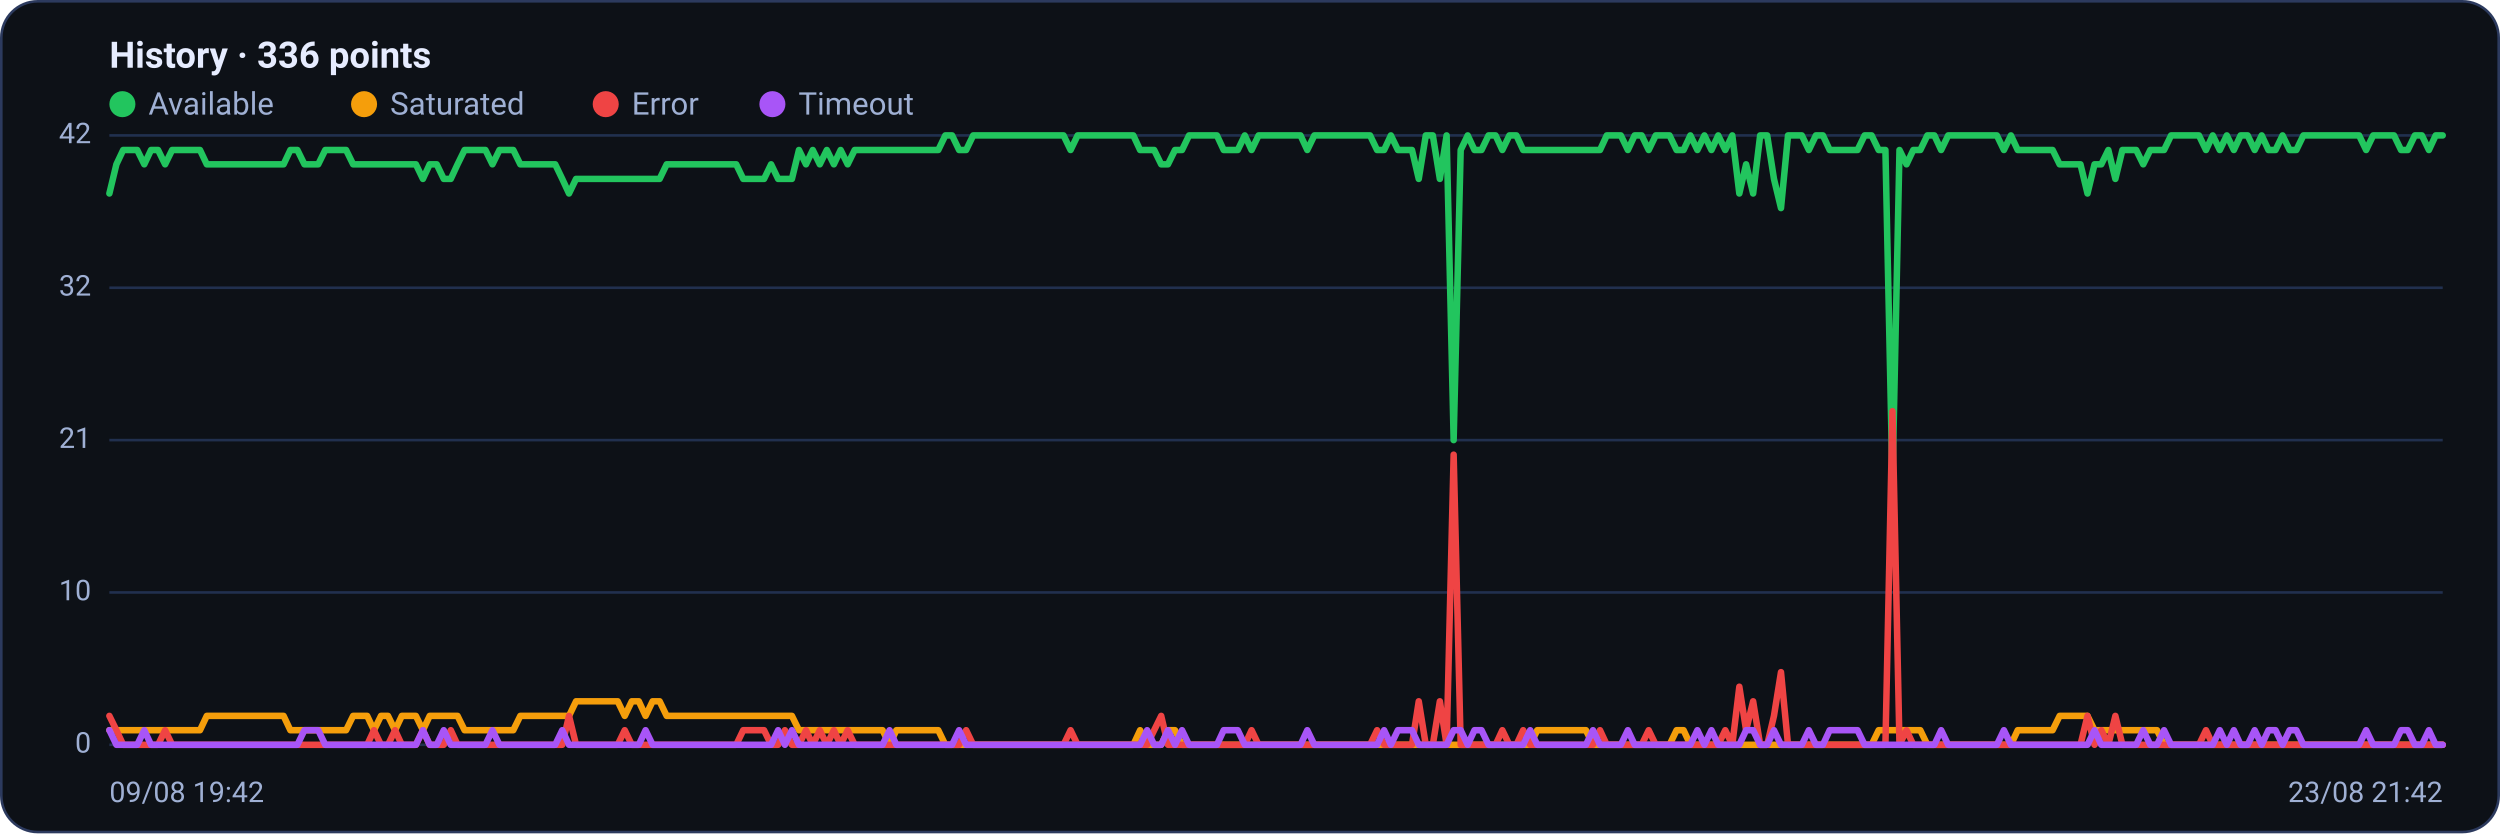
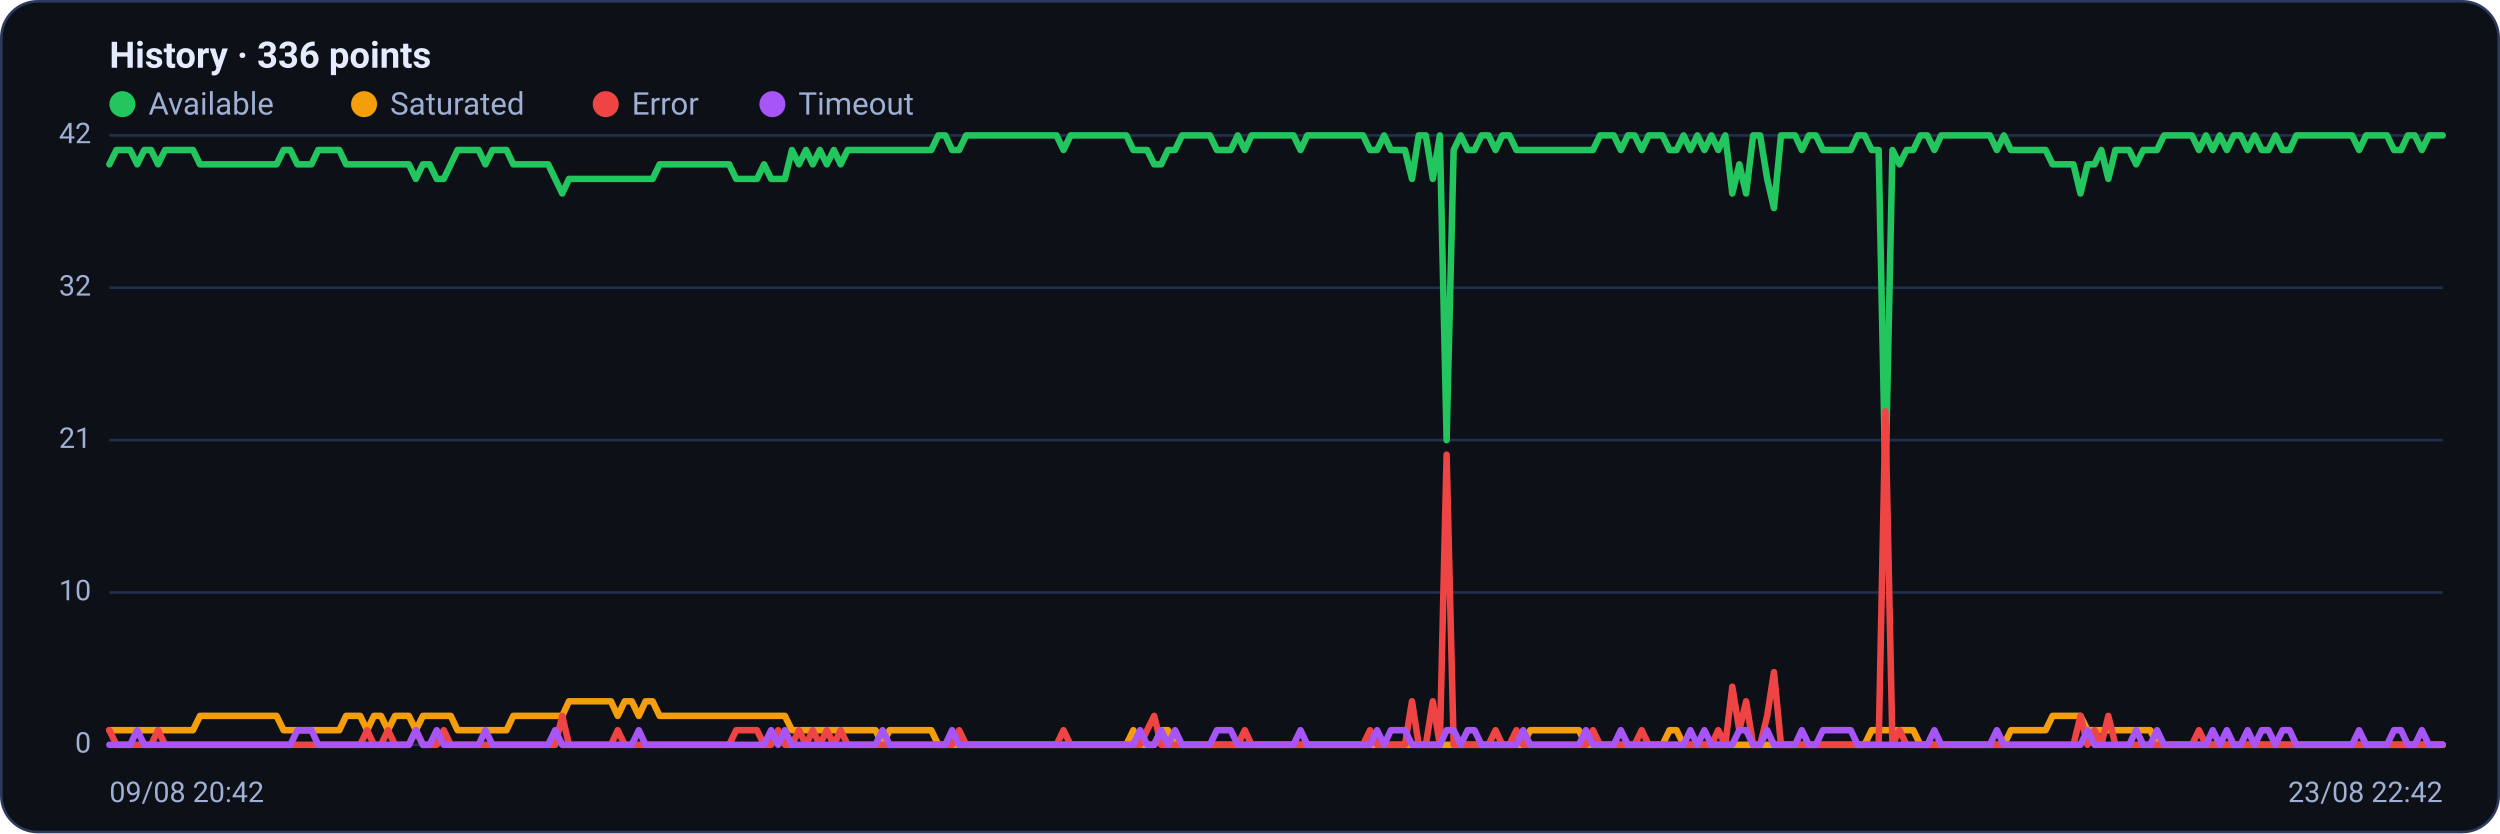
<svg xmlns="http://www.w3.org/2000/svg" viewBox="0 0 960 320" width="960" height="320" font-family="Segoe UI, system-ui, -apple-system, Roboto, Helvetica, Arial, sans-serif" role="img" aria-label="Availability history per region">
  <rect x="0.5" y="0.5" width="959" height="319" rx="14" fill="#0d1117" stroke="#2c3a5e" />
  <text x="42" y="26" font-size="14" font-weight="600" fill="#e6ecff">History · 336 points</text>
  <circle cx="47" cy="40" r="5" fill="#22c55e" />
  <text x="57" y="44" font-size="12" fill="#9fb0d4">Available</text>
  <circle cx="139.8" cy="40" r="5" fill="#f59e0b" />
  <text x="149.8" y="44" font-size="12" fill="#9fb0d4">Saturated</text>
  <circle cx="232.6" cy="40" r="5" fill="#ef4444" />
  <text x="242.6" y="44" font-size="12" fill="#9fb0d4">Error</text>
  <circle cx="296.6" cy="40" r="5" fill="#a855f7" />
  <text x="306.6" y="44" font-size="12" fill="#9fb0d4">Timeout</text>
  <line x1="42" y1="286.0" x2="938" y2="286.0" stroke="#21304f" stroke-width="1" />
  <text x="35" y="289.0" text-anchor="end" font-size="11" fill="#9fb0d4">0</text>
  <line x1="42" y1="227.5" x2="938" y2="227.5" stroke="#21304f" stroke-width="1" />
  <text x="35" y="230.5" text-anchor="end" font-size="11" fill="#9fb0d4">10</text>
  <line x1="42" y1="169.0" x2="938" y2="169.0" stroke="#21304f" stroke-width="1" />
  <text x="35" y="172.0" text-anchor="end" font-size="11" fill="#9fb0d4">21</text>
  <line x1="42" y1="110.5" x2="938" y2="110.5" stroke="#21304f" stroke-width="1" />
  <text x="35" y="113.5" text-anchor="end" font-size="11" fill="#9fb0d4">32</text>
  <line x1="42" y1="52.0" x2="938" y2="52.0" stroke="#21304f" stroke-width="1" />
  <text x="35" y="55.0" text-anchor="end" font-size="11" fill="#9fb0d4">42</text>
-   <polyline fill="none" stroke="#22c55e" stroke-width="2.5" stroke-linejoin="round" stroke-linecap="round" points="42.0,74.3 44.7,63.1 47.3,57.6 50.0,57.6 52.7,57.6 55.4,63.1 58.0,57.6 60.7,57.6 63.4,63.1 66.1,57.6 68.7,57.6 71.4,57.6 74.1,57.6 76.8,57.6 79.4,63.1 82.1,63.1 84.8,63.1 87.5,63.1 90.1,63.1 92.8,63.1 95.5,63.1 98.2,63.1 100.8,63.1 103.5,63.1 106.2,63.1 108.9,63.1 111.5,57.6 114.2,57.6 116.9,63.1 119.6,63.1 122.2,63.1 124.9,57.6 127.6,57.6 130.3,57.6 132.9,57.6 135.6,63.1 138.3,63.1 141.0,63.1 143.6,63.1 146.3,63.1 149.0,63.1 151.7,63.1 154.3,63.1 157.0,63.1 159.7,63.1 162.4,68.7 165.0,63.1 167.7,63.1 170.4,68.7 173.1,68.7 175.7,63.1 178.4,57.6 181.1,57.6 183.8,57.6 186.4,57.6 189.1,63.1 191.8,57.6 194.5,57.6 197.1,57.6 199.8,63.1 202.5,63.1 205.2,63.1 207.8,63.1 210.5,63.1 213.2,63.1 215.9,68.7 218.5,74.3 221.2,68.7 223.9,68.7 226.5,68.7 229.2,68.7 231.9,68.7 234.6,68.7 237.2,68.7 239.9,68.7 242.6,68.7 245.3,68.7 247.9,68.7 250.6,68.7 253.3,68.7 256.0,63.1 258.6,63.1 261.3,63.1 264.0,63.1 266.7,63.1 269.3,63.1 272.0,63.1 274.7,63.1 277.4,63.1 280.0,63.1 282.7,63.1 285.4,68.7 288.1,68.7 290.7,68.7 293.4,68.7 296.1,63.1 298.8,68.7 301.4,68.7 304.1,68.7 306.8,57.6 309.5,63.1 312.1,57.6 314.8,63.1 317.5,57.6 320.2,63.1 322.8,57.6 325.5,63.1 328.2,57.6 330.9,57.6 333.5,57.6 336.2,57.6 338.9,57.6 341.6,57.6 344.2,57.6 346.9,57.6 349.6,57.6 352.3,57.6 354.9,57.6 357.6,57.6 360.3,57.6 363.0,52.0 365.6,52.0 368.3,57.6 371.0,57.6 373.7,52.0 376.3,52.0 379.0,52.0 381.7,52.0 384.4,52.0 387.0,52.0 389.7,52.0 392.4,52.0 395.1,52.0 397.7,52.0 400.4,52.0 403.1,52.0 405.7,52.0 408.4,52.0 411.1,57.6 413.8,52.0 416.4,52.0 419.1,52.0 421.8,52.0 424.5,52.0 427.1,52.0 429.8,52.0 432.5,52.0 435.2,52.0 437.8,57.6 440.5,57.6 443.2,57.6 445.9,63.1 448.5,63.1 451.2,57.6 453.9,57.6 456.6,52.0 459.2,52.0 461.9,52.0 464.6,52.0 467.3,52.0 469.9,57.6 472.6,57.6 475.3,57.6 478.0,52.0 480.6,57.6 483.3,52.0 486.0,52.0 488.7,52.0 491.3,52.0 494.0,52.0 496.7,52.0 499.4,52.0 502.0,57.6 504.7,52.0 507.4,52.0 510.1,52.0 512.7,52.0 515.4,52.0 518.1,52.0 520.8,52.0 523.4,52.0 526.1,52.0 528.8,57.6 531.5,57.6 534.1,52.0 536.8,57.6 539.5,57.6 542.2,57.6 544.8,68.7 547.5,52.0 550.2,52.0 552.9,68.7 555.5,52.0 558.2,169.0 560.9,57.6 563.6,52.0 566.2,57.6 568.9,57.6 571.6,52.0 574.3,52.0 576.9,57.6 579.6,52.0 582.3,52.0 584.9,57.6 587.6,57.6 590.3,57.6 593.0,57.6 595.6,57.6 598.3,57.6 601.0,57.6 603.7,57.6 606.3,57.6 609.0,57.6 611.7,57.6 614.4,57.6 617.0,52.0 619.7,52.0 622.4,52.0 625.1,57.6 627.7,52.0 630.4,52.0 633.1,57.6 635.8,52.0 638.4,52.0 641.1,52.0 643.8,57.6 646.5,57.6 649.1,52.0 651.8,57.6 654.5,52.0 657.2,57.6 659.8,52.0 662.5,57.6 665.2,52.0 667.9,74.3 670.5,63.1 673.2,74.3 675.9,52.0 678.6,52.0 681.2,68.7 683.9,79.9 686.6,52.0 689.3,52.0 691.9,52.0 694.6,57.6 697.3,52.0 700.0,52.0 702.6,57.6 705.3,57.6 708.0,57.6 710.7,57.6 713.3,57.6 716.0,52.0 718.7,52.0 721.4,57.6 724.0,57.6 726.7,185.7 729.4,57.6 732.1,63.1 734.7,57.6 737.4,57.6 740.1,52.0 742.8,52.0 745.4,57.6 748.1,52.0 750.8,52.0 753.5,52.0 756.1,52.0 758.8,52.0 761.5,52.0 764.1,52.0 766.8,52.0 769.5,57.6 772.2,52.0 774.8,57.6 777.5,57.6 780.2,57.6 782.9,57.6 785.5,57.6 788.2,57.6 790.9,63.1 793.6,63.1 796.2,63.1 798.9,63.1 801.6,74.3 804.3,63.1 806.9,63.1 809.6,57.6 812.3,68.7 815.0,57.6 817.6,57.6 820.3,57.6 823.0,63.1 825.7,57.6 828.3,57.6 831.0,57.6 833.7,52.0 836.4,52.0 839.0,52.0 841.7,52.0 844.4,52.0 847.1,57.6 849.7,52.0 852.4,57.6 855.1,52.0 857.8,57.6 860.4,52.0 863.1,52.0 865.8,57.6 868.5,52.0 871.1,57.6 873.8,57.6 876.5,52.0 879.2,57.6 881.8,57.6 884.5,52.0 887.2,52.0 889.9,52.0 892.5,52.0 895.2,52.0 897.9,52.0 900.6,52.0 903.2,52.0 905.9,52.0 908.6,57.6 911.3,52.0 913.9,52.0 916.6,52.0 919.3,52.0 922.0,57.6 924.6,57.6 927.3,52.0 930.0,52.0 932.7,57.6 935.3,52.0 938.0,52.0" />
-   <polyline fill="none" stroke="#f59e0b" stroke-width="2.5" stroke-linejoin="round" stroke-linecap="round" points="42.0,280.4 44.7,280.4 47.3,280.4 50.0,280.4 52.7,280.4 55.4,280.4 58.0,280.4 60.7,280.4 63.4,280.4 66.1,280.4 68.7,280.4 71.4,280.4 74.1,280.4 76.8,280.4 79.4,274.9 82.1,274.9 84.8,274.9 87.5,274.9 90.1,274.9 92.8,274.9 95.5,274.9 98.2,274.9 100.8,274.9 103.5,274.9 106.2,274.9 108.9,274.9 111.5,280.4 114.2,280.4 116.9,280.4 119.6,280.4 122.2,280.4 124.9,280.4 127.6,280.4 130.3,280.4 132.9,280.4 135.6,274.9 138.3,274.9 141.0,274.9 143.6,280.4 146.3,274.9 149.0,274.9 151.7,280.4 154.3,274.9 157.0,274.9 159.7,274.9 162.4,280.4 165.0,274.9 167.7,274.9 170.4,274.9 173.1,274.9 175.7,274.9 178.4,280.4 181.1,280.4 183.8,280.4 186.4,280.4 189.1,280.4 191.8,280.4 194.5,280.4 197.1,280.4 199.8,274.9 202.5,274.9 205.2,274.9 207.8,274.9 210.5,274.9 213.2,274.9 215.9,274.9 218.5,274.9 221.2,269.3 223.9,269.3 226.5,269.3 229.2,269.3 231.9,269.3 234.6,269.3 237.2,269.3 239.9,274.9 242.6,269.3 245.3,269.3 247.9,274.9 250.6,269.3 253.3,269.3 256.0,274.9 258.6,274.9 261.3,274.9 264.0,274.9 266.7,274.9 269.3,274.9 272.0,274.9 274.7,274.9 277.4,274.9 280.0,274.9 282.7,274.9 285.4,274.9 288.1,274.9 290.7,274.9 293.4,274.9 296.1,274.9 298.8,274.9 301.4,274.9 304.1,274.9 306.8,280.4 309.5,280.4 312.1,280.4 314.8,280.4 317.5,280.4 320.2,280.4 322.8,280.4 325.5,280.4 328.2,280.4 330.9,280.4 333.5,280.4 336.2,280.4 338.9,280.4 341.6,286.0 344.2,280.4 346.9,280.4 349.6,280.4 352.3,280.4 354.9,280.4 357.6,280.4 360.3,280.4 363.0,286.0 365.6,286.0 368.3,286.0 371.0,286.0 373.7,286.0 376.3,286.0 379.0,286.0 381.7,286.0 384.4,286.0 387.0,286.0 389.7,286.0 392.4,286.0 395.1,286.0 397.7,286.0 400.4,286.0 403.1,286.0 405.7,286.0 408.4,286.0 411.1,286.0 413.8,286.0 416.4,286.0 419.1,286.0 421.8,286.0 424.5,286.0 427.1,286.0 429.8,286.0 432.5,286.0 435.2,286.0 437.8,280.4 440.5,286.0 443.2,286.0 445.9,286.0 448.5,280.4 451.2,280.4 453.9,286.0 456.6,286.0 459.2,286.0 461.9,286.0 464.6,286.0 467.3,286.0 469.9,286.0 472.6,286.0 475.3,286.0 478.0,286.0 480.6,286.0 483.3,286.0 486.0,286.0 488.7,286.0 491.3,286.0 494.0,286.0 496.7,286.0 499.4,286.0 502.0,286.0 504.7,286.0 507.4,286.0 510.1,286.0 512.7,286.0 515.4,286.0 518.1,286.0 520.8,286.0 523.4,286.0 526.1,286.0 528.8,286.0 531.5,286.0 534.1,286.0 536.8,286.0 539.5,286.0 542.2,286.0 544.8,286.0 547.5,286.0 550.2,286.0 552.9,286.0 555.5,286.0 558.2,286.0 560.9,286.0 563.6,286.0 566.2,286.0 568.9,286.0 571.6,286.0 574.3,286.0 576.9,286.0 579.6,286.0 582.3,286.0 584.9,286.0 587.6,286.0 590.3,280.4 593.0,280.4 595.6,280.4 598.3,280.4 601.0,280.4 603.7,280.4 606.3,280.4 609.0,280.4 611.7,286.0 614.4,286.0 617.0,286.0 619.7,286.0 622.4,286.0 625.1,286.0 627.7,286.0 630.4,286.0 633.1,286.0 635.8,286.0 638.4,286.0 641.1,286.0 643.8,280.4 646.5,280.4 649.1,286.0 651.8,286.0 654.5,286.0 657.2,286.0 659.8,286.0 662.5,286.0 665.2,286.0 667.9,286.0 670.5,286.0 673.2,286.0 675.9,286.0 678.6,286.0 681.2,286.0 683.9,286.0 686.6,286.0 689.3,286.0 691.9,286.0 694.6,286.0 697.3,286.0 700.0,286.0 702.6,286.0 705.3,286.0 708.0,286.0 710.7,286.0 713.3,286.0 716.0,286.0 718.7,286.0 721.4,280.4 724.0,280.4 726.7,280.4 729.4,280.4 732.1,280.4 734.7,280.4 737.4,280.4 740.1,286.0 742.8,286.0 745.4,286.0 748.1,286.0 750.8,286.0 753.5,286.0 756.1,286.0 758.8,286.0 761.5,286.0 764.1,286.0 766.8,286.0 769.5,286.0 772.2,286.0 774.8,280.4 777.5,280.4 780.2,280.4 782.9,280.4 785.5,280.4 788.2,280.4 790.9,274.9 793.6,274.9 796.2,274.9 798.9,274.9 801.6,274.9 804.3,280.4 806.9,280.4 809.6,280.4 812.3,280.4 815.0,280.4 817.6,280.4 820.3,280.4 823.0,280.4 825.7,280.4 828.3,280.4 831.0,286.0 833.7,286.0 836.4,286.0 839.0,286.0 841.7,286.0 844.4,286.0 847.1,286.0 849.7,286.0 852.4,286.0 855.1,286.0 857.8,286.0 860.4,286.0 863.1,286.0 865.8,286.0 868.5,286.0 871.1,286.0 873.8,286.0 876.5,286.0 879.2,286.0 881.8,286.0 884.5,286.0 887.2,286.0 889.9,286.0 892.5,286.0 895.2,286.0 897.9,286.0 900.6,286.0 903.2,286.0 905.9,286.0 908.6,286.0 911.3,286.0 913.9,286.0 916.6,286.0 919.3,286.0 922.0,286.0 924.6,286.0 927.3,286.0 930.0,286.0 932.7,286.0 935.3,286.0 938.0,286.0" />
-   <polyline fill="none" stroke="#ef4444" stroke-width="2.5" stroke-linejoin="round" stroke-linecap="round" points="42.0,274.9 44.7,280.4 47.3,286.0 50.0,286.0 52.7,286.0 55.4,286.0 58.0,286.0 60.7,286.0 63.4,280.4 66.1,286.0 68.7,286.0 71.4,286.0 74.1,286.0 76.8,286.0 79.4,286.0 82.1,286.0 84.8,286.0 87.5,286.0 90.1,286.0 92.8,286.0 95.5,286.0 98.2,286.0 100.8,286.0 103.5,286.0 106.2,286.0 108.9,286.0 111.5,286.0 114.2,286.0 116.9,286.0 119.6,286.0 122.2,286.0 124.9,286.0 127.6,286.0 130.3,286.0 132.9,286.0 135.6,286.0 138.3,286.0 141.0,286.0 143.6,280.4 146.3,286.0 149.0,286.0 151.7,280.4 154.3,286.0 157.0,286.0 159.7,286.0 162.4,280.4 165.0,286.0 167.7,286.0 170.4,286.0 173.1,280.4 175.7,286.0 178.4,286.0 181.1,286.0 183.8,286.0 186.4,286.0 189.1,286.0 191.8,286.0 194.5,286.0 197.1,286.0 199.8,286.0 202.5,286.0 205.2,286.0 207.8,286.0 210.5,286.0 213.2,286.0 215.9,286.0 218.5,274.9 221.2,286.0 223.9,286.0 226.5,286.0 229.2,286.0 231.9,286.0 234.6,286.0 237.2,286.0 239.9,280.4 242.6,286.0 245.3,286.0 247.9,286.0 250.6,286.0 253.3,286.0 256.0,286.0 258.6,286.0 261.3,286.0 264.0,286.0 266.7,286.0 269.3,286.0 272.0,286.0 274.7,286.0 277.4,286.0 280.0,286.0 282.7,286.0 285.4,280.4 288.1,280.4 290.7,280.4 293.4,280.4 296.1,286.0 298.8,286.0 301.4,280.4 304.1,286.0 306.8,286.0 309.5,280.4 312.1,286.0 314.8,280.4 317.5,286.0 320.2,280.4 322.8,286.0 325.5,280.4 328.2,286.0 330.9,286.0 333.5,286.0 336.2,286.0 338.9,286.0 341.6,286.0 344.2,286.0 346.9,286.0 349.6,286.0 352.3,286.0 354.9,286.0 357.6,286.0 360.3,286.0 363.0,286.0 365.6,286.0 368.3,286.0 371.0,280.4 373.7,286.0 376.3,286.0 379.0,286.0 381.7,286.0 384.4,286.0 387.0,286.0 389.7,286.0 392.4,286.0 395.1,286.0 397.7,286.0 400.4,286.0 403.1,286.0 405.7,286.0 408.4,286.0 411.1,280.4 413.8,286.0 416.4,286.0 419.1,286.0 421.8,286.0 424.5,286.0 427.1,286.0 429.8,286.0 432.5,286.0 435.2,286.0 437.8,286.0 440.5,286.0 443.2,280.4 445.9,274.9 448.5,286.0 451.2,286.0 453.9,286.0 456.6,286.0 459.2,286.0 461.9,286.0 464.6,286.0 467.3,286.0 469.9,286.0 472.6,286.0 475.3,286.0 478.0,286.0 480.6,280.4 483.3,286.0 486.0,286.0 488.7,286.0 491.3,286.0 494.0,286.0 496.7,286.0 499.4,286.0 502.0,286.0 504.7,286.0 507.4,286.0 510.1,286.0 512.7,286.0 515.4,286.0 518.1,286.0 520.8,286.0 523.4,286.0 526.1,286.0 528.8,280.4 531.5,286.0 534.1,286.0 536.8,286.0 539.5,286.0 542.2,286.0 544.8,269.3 547.5,286.0 550.2,286.0 552.9,269.3 555.5,286.0 558.2,174.6 560.9,286.0 563.6,286.0 566.2,286.0 568.9,286.0 571.6,286.0 574.3,286.0 576.9,280.4 579.6,286.0 582.3,286.0 584.9,280.4 587.6,286.0 590.3,286.0 593.0,286.0 595.6,286.0 598.3,286.0 601.0,286.0 603.7,286.0 606.3,286.0 609.0,286.0 611.7,286.0 614.4,280.4 617.0,286.0 619.7,286.0 622.4,286.0 625.1,286.0 627.7,286.0 630.4,286.0 633.1,280.4 635.8,286.0 638.4,286.0 641.1,286.0 643.8,286.0 646.5,286.0 649.1,286.0 651.8,286.0 654.5,286.0 657.2,286.0 659.8,286.0 662.5,280.4 665.2,286.0 667.9,263.7 670.5,280.4 673.2,269.3 675.9,286.0 678.6,286.0 681.2,274.9 683.9,258.1 686.6,286.0 689.3,286.0 691.9,286.0 694.6,286.0 697.3,286.0 700.0,286.0 702.6,286.0 705.3,286.0 708.0,286.0 710.7,286.0 713.3,286.0 716.0,286.0 718.7,286.0 721.4,286.0 724.0,286.0 726.7,157.9 729.4,286.0 732.1,280.4 734.7,286.0 737.4,286.0 740.1,286.0 742.8,286.0 745.4,286.0 748.1,286.0 750.8,286.0 753.5,286.0 756.1,286.0 758.8,286.0 761.5,286.0 764.1,286.0 766.8,286.0 769.5,286.0 772.2,286.0 774.8,286.0 777.5,286.0 780.2,286.0 782.9,286.0 785.5,286.0 788.2,286.0 790.9,286.0 793.6,286.0 796.2,286.0 798.9,286.0 801.6,274.9 804.3,286.0 806.9,280.4 809.6,286.0 812.3,274.9 815.0,286.0 817.6,286.0 820.3,286.0 823.0,286.0 825.7,286.0 828.3,286.0 831.0,286.0 833.7,286.0 836.4,286.0 839.0,286.0 841.7,286.0 844.4,286.0 847.1,280.4 849.7,286.0 852.4,286.0 855.1,286.0 857.8,286.0 860.4,286.0 863.1,286.0 865.8,286.0 868.5,286.0 871.1,286.0 873.8,286.0 876.5,286.0 879.2,286.0 881.8,286.0 884.5,286.0 887.2,286.0 889.9,286.0 892.5,286.0 895.2,286.0 897.9,286.0 900.6,286.0 903.2,286.0 905.9,286.0 908.6,286.0 911.3,286.0 913.9,286.0 916.6,286.0 919.3,286.0 922.0,286.0 924.6,286.0 927.3,286.0 930.0,286.0 932.7,286.0 935.3,286.0 938.0,286.0" />
-   <polyline fill="none" stroke="#a855f7" stroke-width="2.5" stroke-linejoin="round" stroke-linecap="round" points="42.0,280.4 44.7,286.0 47.3,286.0 50.0,286.0 52.7,286.0 55.4,280.4 58.0,286.0 60.7,286.0 63.4,286.0 66.1,286.0 68.7,286.0 71.4,286.0 74.1,286.0 76.8,286.0 79.4,286.0 82.1,286.0 84.8,286.0 87.5,286.0 90.1,286.0 92.8,286.0 95.5,286.0 98.2,286.0 100.8,286.0 103.5,286.0 106.2,286.0 108.9,286.0 111.5,286.0 114.2,286.0 116.9,280.4 119.6,280.4 122.2,280.4 124.9,286.0 127.6,286.0 130.3,286.0 132.9,286.0 135.6,286.0 138.3,286.0 141.0,286.0 143.6,286.0 146.3,286.0 149.0,286.0 151.7,286.0 154.3,286.0 157.0,286.0 159.7,286.0 162.4,280.4 165.0,286.0 167.7,286.0 170.4,280.4 173.1,286.0 175.7,286.0 178.4,286.0 181.1,286.0 183.8,286.0 186.4,286.0 189.1,280.4 191.8,286.0 194.5,286.0 197.1,286.0 199.8,286.0 202.5,286.0 205.2,286.0 207.8,286.0 210.5,286.0 213.2,286.0 215.9,280.4 218.5,286.0 221.2,286.0 223.9,286.0 226.5,286.0 229.2,286.0 231.9,286.0 234.6,286.0 237.2,286.0 239.9,286.0 242.6,286.0 245.3,286.0 247.9,280.4 250.6,286.0 253.3,286.0 256.0,286.0 258.6,286.0 261.3,286.0 264.0,286.0 266.7,286.0 269.3,286.0 272.0,286.0 274.7,286.0 277.4,286.0 280.0,286.0 282.7,286.0 285.4,286.0 288.1,286.0 290.7,286.0 293.4,286.0 296.1,286.0 298.8,280.4 301.4,286.0 304.1,280.4 306.8,286.0 309.5,286.0 312.1,286.0 314.8,286.0 317.5,286.0 320.2,286.0 322.8,286.0 325.5,286.0 328.2,286.0 330.9,286.0 333.5,286.0 336.2,286.0 338.9,286.0 341.6,280.4 344.2,286.0 346.9,286.0 349.6,286.0 352.3,286.0 354.9,286.0 357.6,286.0 360.3,286.0 363.0,286.0 365.6,286.0 368.3,280.4 371.0,286.0 373.7,286.0 376.3,286.0 379.0,286.0 381.7,286.0 384.4,286.0 387.0,286.0 389.7,286.0 392.4,286.0 395.1,286.0 397.7,286.0 400.4,286.0 403.1,286.0 405.7,286.0 408.4,286.0 411.1,286.0 413.8,286.0 416.4,286.0 419.1,286.0 421.8,286.0 424.5,286.0 427.1,286.0 429.8,286.0 432.5,286.0 435.2,286.0 437.8,286.0 440.5,280.4 443.2,286.0 445.9,286.0 448.5,280.4 451.2,286.0 453.9,280.4 456.6,286.0 459.2,286.0 461.9,286.0 464.6,286.0 467.3,286.0 469.9,280.4 472.6,280.4 475.3,280.4 478.0,286.0 480.6,286.0 483.3,286.0 486.0,286.0 488.7,286.0 491.3,286.0 494.0,286.0 496.7,286.0 499.4,286.0 502.0,280.4 504.7,286.0 507.4,286.0 510.1,286.0 512.7,286.0 515.4,286.0 518.1,286.0 520.8,286.0 523.4,286.0 526.1,286.0 528.8,286.0 531.5,280.4 534.1,286.0 536.8,280.4 539.5,280.4 542.2,280.4 544.8,286.0 547.5,286.0 550.2,286.0 552.9,286.0 555.5,286.0 558.2,280.4 560.9,280.4 563.6,286.0 566.2,280.4 568.9,280.4 571.6,286.0 574.3,286.0 576.9,286.0 579.6,286.0 582.3,286.0 584.9,286.0 587.6,280.4 590.3,286.0 593.0,286.0 595.6,286.0 598.3,286.0 601.0,286.0 603.7,286.0 606.3,286.0 609.0,286.0 611.7,280.4 614.4,286.0 617.0,286.0 619.7,286.0 622.4,286.0 625.1,280.4 627.7,286.0 630.4,286.0 633.1,286.0 635.8,286.0 638.4,286.0 641.1,286.0 643.8,286.0 646.5,286.0 649.1,286.0 651.8,280.4 654.5,286.0 657.2,280.4 659.8,286.0 662.5,286.0 665.2,286.0 667.9,286.0 670.5,280.4 673.2,280.4 675.9,286.0 678.6,286.0 681.2,280.4 683.9,286.0 686.6,286.0 689.3,286.0 691.9,286.0 694.6,280.4 697.3,286.0 700.0,286.0 702.6,280.4 705.3,280.4 708.0,280.4 710.7,280.4 713.3,280.4 716.0,286.0 718.7,286.0 721.4,286.0 724.0,286.0 726.7,286.0 729.4,286.0 732.1,286.0 734.7,286.0 737.4,286.0 740.1,286.0 742.8,286.0 745.4,280.4 748.1,286.0 750.8,286.0 753.5,286.0 756.1,286.0 758.8,286.0 761.5,286.0 764.1,286.0 766.8,286.0 769.5,280.4 772.2,286.0 774.8,286.0 777.5,286.0 780.2,286.0 782.9,286.0 785.5,286.0 788.2,286.0 790.9,286.0 793.6,286.0 796.2,286.0 798.9,286.0 801.6,286.0 804.3,280.4 806.9,286.0 809.6,286.0 812.3,286.0 815.0,286.0 817.6,286.0 820.3,286.0 823.0,280.4 825.7,286.0 828.3,286.0 831.0,280.4 833.7,286.0 836.4,286.0 839.0,286.0 841.7,286.0 844.4,286.0 847.1,286.0 849.7,286.0 852.4,280.4 855.1,286.0 857.8,280.4 860.4,286.0 863.1,286.0 865.8,280.4 868.5,286.0 871.1,280.4 873.8,280.4 876.5,286.0 879.2,280.4 881.8,280.4 884.5,286.0 887.2,286.0 889.9,286.0 892.5,286.0 895.2,286.0 897.9,286.0 900.6,286.0 903.2,286.0 905.9,286.0 908.6,280.4 911.3,286.0 913.9,286.0 916.6,286.0 919.3,286.0 922.0,280.4 924.6,280.4 927.3,286.0 930.0,286.0 932.7,280.4 935.3,286.0 938.0,286.0" />
-   <text x="42" y="308" font-size="11" fill="#9fb0d4">09/08 19:42</text>
-   <text x="938" y="308" text-anchor="end" font-size="11" fill="#9fb0d4">23/08 21:42</text>
+   <polyline fill="none" stroke="#22c55e" stroke-width="2.5" stroke-linejoin="round" stroke-linecap="round" points="42.0,63.1 44.7,57.6 47.3,57.6 50.0,57.6 52.7,63.1 55.4,57.6 58.0,57.6 60.7,63.1 63.4,57.6 66.1,57.6 68.7,57.6 71.4,57.6 74.1,57.6 76.8,63.1 79.4,63.1 82.1,63.1 84.8,63.1 87.5,63.1 90.1,63.1 92.8,63.1 95.5,63.1 98.2,63.1 100.8,63.1 103.5,63.1 106.2,63.1 108.9,57.6 111.5,57.6 114.2,63.1 116.9,63.1 119.6,63.1 122.2,57.6 124.9,57.6 127.6,57.6 130.3,57.6 132.9,63.1 135.6,63.1 138.3,63.1 141.0,63.1 143.6,63.1 146.3,63.1 149.0,63.1 151.7,63.1 154.3,63.1 157.0,63.1 159.7,68.7 162.4,63.1 165.0,63.1 167.7,68.7 170.4,68.7 173.1,63.1 175.7,57.6 178.4,57.6 181.1,57.6 183.8,57.6 186.4,63.1 189.1,57.6 191.8,57.6 194.5,57.6 197.1,63.1 199.8,63.1 202.5,63.1 205.2,63.1 207.8,63.1 210.5,63.1 213.2,68.7 215.9,74.3 218.5,68.7 221.2,68.7 223.9,68.7 226.5,68.7 229.2,68.7 231.9,68.7 234.6,68.7 237.2,68.7 239.9,68.7 242.6,68.7 245.3,68.7 247.9,68.7 250.6,68.7 253.3,63.1 256.0,63.1 258.6,63.1 261.3,63.1 264.0,63.1 266.7,63.1 269.3,63.1 272.0,63.1 274.7,63.1 277.4,63.1 280.0,63.1 282.7,68.7 285.4,68.7 288.1,68.7 290.7,68.7 293.4,63.1 296.1,68.7 298.8,68.7 301.4,68.7 304.1,57.6 306.8,63.1 309.5,57.6 312.1,63.1 314.8,57.6 317.5,63.1 320.2,57.6 322.8,63.1 325.5,57.6 328.2,57.6 330.9,57.6 333.5,57.6 336.2,57.6 338.9,57.6 341.6,57.6 344.2,57.6 346.9,57.6 349.6,57.6 352.3,57.6 354.9,57.6 357.6,57.6 360.3,52.0 363.0,52.0 365.6,57.6 368.3,57.6 371.0,52.0 373.7,52.0 376.3,52.0 379.0,52.0 381.7,52.0 384.4,52.0 387.0,52.0 389.7,52.0 392.4,52.0 395.1,52.0 397.7,52.0 400.4,52.0 403.1,52.0 405.7,52.0 408.4,57.6 411.1,52.0 413.8,52.0 416.4,52.0 419.1,52.0 421.8,52.0 424.5,52.0 427.1,52.0 429.8,52.0 432.5,52.0 435.2,57.6 437.8,57.6 440.5,57.6 443.2,63.1 445.9,63.1 448.5,57.6 451.2,57.6 453.9,52.0 456.6,52.0 459.2,52.0 461.9,52.0 464.6,52.0 467.3,57.6 469.9,57.6 472.6,57.6 475.3,52.0 478.0,57.6 480.6,52.0 483.3,52.0 486.0,52.0 488.7,52.0 491.3,52.0 494.0,52.0 496.7,52.0 499.4,57.6 502.0,52.0 504.7,52.0 507.4,52.0 510.1,52.0 512.7,52.0 515.4,52.0 518.1,52.0 520.8,52.0 523.4,52.0 526.1,57.6 528.8,57.6 531.5,52.0 534.1,57.6 536.8,57.6 539.5,57.6 542.2,68.7 544.8,52.0 547.5,52.0 550.2,68.7 552.9,52.0 555.5,169.0 558.2,57.6 560.9,52.0 563.6,57.6 566.2,57.6 568.9,52.0 571.6,52.0 574.3,57.6 576.9,52.0 579.6,52.0 582.3,57.6 584.9,57.6 587.6,57.6 590.3,57.6 593.0,57.6 595.6,57.6 598.3,57.6 601.0,57.6 603.7,57.6 606.3,57.6 609.0,57.6 611.7,57.6 614.4,52.0 617.0,52.0 619.7,52.0 622.4,57.6 625.1,52.0 627.7,52.0 630.4,57.6 633.1,52.0 635.8,52.0 638.4,52.0 641.1,57.6 643.8,57.6 646.5,52.0 649.1,57.6 651.8,52.0 654.5,57.6 657.2,52.0 659.8,57.6 662.5,52.0 665.2,74.3 667.9,63.1 670.5,74.3 673.2,52.0 675.9,52.0 678.6,68.7 681.2,79.9 683.9,52.0 686.6,52.0 689.3,52.0 691.9,57.6 694.6,52.0 697.3,52.0 700.0,57.6 702.6,57.6 705.3,57.6 708.0,57.6 710.7,57.6 713.3,52.0 716.0,52.0 718.7,57.6 721.4,57.6 724.0,185.7 726.7,57.6 729.4,63.1 732.1,57.6 734.7,57.6 737.4,52.0 740.1,52.0 742.8,57.6 745.4,52.0 748.1,52.0 750.8,52.0 753.5,52.0 756.1,52.0 758.8,52.0 761.5,52.0 764.1,52.0 766.8,57.6 769.5,52.0 772.2,57.6 774.8,57.6 777.5,57.6 780.2,57.6 782.9,57.6 785.5,57.6 788.2,63.1 790.9,63.1 793.6,63.1 796.2,63.1 798.9,74.3 801.6,63.1 804.3,63.1 806.9,57.6 809.6,68.7 812.3,57.6 815.0,57.6 817.6,57.6 820.3,63.1 823.0,57.6 825.7,57.6 828.3,57.6 831.0,52.0 833.7,52.0 836.4,52.0 839.0,52.0 841.7,52.0 844.4,57.6 847.1,52.0 849.7,57.6 852.4,52.0 855.1,57.6 857.8,52.0 860.4,52.0 863.1,57.6 865.8,52.0 868.5,57.6 871.1,57.6 873.8,52.0 876.5,57.6 879.2,57.6 881.8,52.0 884.5,52.0 887.2,52.0 889.9,52.0 892.5,52.0 895.2,52.0 897.9,52.0 900.6,52.0 903.2,52.0 905.9,57.6 908.6,52.0 911.3,52.0 913.9,52.0 916.6,52.0 919.3,57.6 922.0,57.6 924.6,52.0 927.3,52.0 930.0,57.6 932.7,52.0 935.3,52.0 938.0,52.0" />
+   <polyline fill="none" stroke="#f59e0b" stroke-width="2.5" stroke-linejoin="round" stroke-linecap="round" points="42.0,280.4 44.7,280.4 47.3,280.4 50.0,280.4 52.7,280.4 55.4,280.4 58.0,280.4 60.7,280.4 63.4,280.4 66.1,280.4 68.7,280.4 71.4,280.4 74.1,280.4 76.8,274.9 79.4,274.9 82.1,274.9 84.8,274.9 87.5,274.9 90.1,274.9 92.8,274.9 95.5,274.9 98.2,274.9 100.8,274.9 103.5,274.9 106.2,274.9 108.9,280.4 111.5,280.4 114.2,280.4 116.9,280.4 119.6,280.4 122.2,280.4 124.9,280.4 127.6,280.4 130.3,280.4 132.9,274.9 135.6,274.9 138.3,274.9 141.0,280.4 143.6,274.9 146.3,274.9 149.0,280.4 151.7,274.9 154.3,274.9 157.0,274.9 159.7,280.4 162.4,274.9 165.0,274.9 167.7,274.9 170.4,274.9 173.1,274.9 175.7,280.4 178.4,280.4 181.1,280.4 183.8,280.4 186.4,280.4 189.1,280.4 191.8,280.4 194.5,280.4 197.1,274.9 199.8,274.9 202.5,274.9 205.2,274.9 207.8,274.9 210.5,274.9 213.2,274.9 215.9,274.9 218.5,269.3 221.2,269.3 223.9,269.3 226.5,269.3 229.2,269.3 231.9,269.3 234.6,269.3 237.2,274.9 239.9,269.3 242.6,269.3 245.3,274.9 247.9,269.3 250.6,269.3 253.3,274.9 256.0,274.9 258.6,274.9 261.3,274.9 264.0,274.9 266.7,274.9 269.3,274.9 272.0,274.9 274.7,274.9 277.4,274.9 280.0,274.9 282.7,274.9 285.4,274.9 288.1,274.9 290.7,274.9 293.4,274.9 296.1,274.9 298.8,274.9 301.4,274.9 304.1,280.4 306.8,280.4 309.5,280.4 312.1,280.4 314.8,280.4 317.5,280.4 320.2,280.4 322.8,280.4 325.5,280.4 328.2,280.4 330.9,280.4 333.5,280.4 336.2,280.4 338.9,286.0 341.6,280.4 344.2,280.4 346.9,280.4 349.6,280.4 352.3,280.4 354.9,280.4 357.6,280.4 360.3,286.0 363.0,286.0 365.6,286.0 368.3,286.0 371.0,286.0 373.7,286.0 376.3,286.0 379.0,286.0 381.7,286.0 384.4,286.0 387.0,286.0 389.7,286.0 392.4,286.0 395.1,286.0 397.7,286.0 400.4,286.0 403.1,286.0 405.7,286.0 408.4,286.0 411.1,286.0 413.8,286.0 416.4,286.0 419.1,286.0 421.8,286.0 424.5,286.0 427.1,286.0 429.8,286.0 432.5,286.0 435.2,280.4 437.8,286.0 440.5,286.0 443.2,286.0 445.9,280.4 448.5,280.4 451.2,286.0 453.9,286.0 456.6,286.0 459.2,286.0 461.9,286.0 464.6,286.0 467.3,286.0 469.9,286.0 472.6,286.0 475.3,286.0 478.0,286.0 480.6,286.0 483.3,286.0 486.0,286.0 488.7,286.0 491.3,286.0 494.0,286.0 496.7,286.0 499.4,286.0 502.0,286.0 504.7,286.0 507.4,286.0 510.1,286.0 512.7,286.0 515.4,286.0 518.1,286.0 520.8,286.0 523.4,286.0 526.1,286.0 528.8,286.0 531.5,286.0 534.1,286.0 536.8,286.0 539.5,286.0 542.2,286.0 544.8,286.0 547.5,286.0 550.2,286.0 552.9,286.0 555.5,286.0 558.2,286.0 560.9,286.0 563.6,286.0 566.2,286.0 568.9,286.0 571.6,286.0 574.3,286.0 576.9,286.0 579.6,286.0 582.3,286.0 584.9,286.0 587.6,280.4 590.3,280.4 593.0,280.4 595.6,280.4 598.3,280.4 601.0,280.4 603.7,280.4 606.3,280.4 609.0,286.0 611.7,286.0 614.4,286.0 617.0,286.0 619.7,286.0 622.4,286.0 625.1,286.0 627.7,286.0 630.4,286.0 633.1,286.0 635.8,286.0 638.4,286.0 641.1,280.4 643.8,280.4 646.5,286.0 649.1,286.0 651.8,286.0 654.5,286.0 657.2,286.0 659.8,286.0 662.5,286.0 665.2,286.0 667.9,286.0 670.5,286.0 673.2,286.0 675.9,286.0 678.6,286.0 681.2,286.0 683.9,286.0 686.6,286.0 689.3,286.0 691.9,286.0 694.6,286.0 697.3,286.0 700.0,286.0 702.6,286.0 705.3,286.0 708.0,286.0 710.7,286.0 713.3,286.0 716.0,286.0 718.7,280.4 721.4,280.4 724.0,280.4 726.7,280.4 729.4,280.4 732.1,280.4 734.7,280.4 737.4,286.0 740.1,286.0 742.8,286.0 745.4,286.0 748.1,286.0 750.8,286.0 753.5,286.0 756.1,286.0 758.8,286.0 761.5,286.0 764.1,286.0 766.8,286.0 769.5,286.0 772.2,280.4 774.8,280.4 777.5,280.4 780.2,280.4 782.9,280.4 785.5,280.4 788.2,274.9 790.9,274.9 793.6,274.9 796.2,274.9 798.9,274.9 801.6,280.4 804.3,280.4 806.9,280.4 809.6,280.4 812.3,280.4 815.0,280.4 817.6,280.4 820.3,280.4 823.0,280.4 825.7,280.4 828.3,286.0 831.0,286.0 833.7,286.0 836.4,286.0 839.0,286.0 841.7,286.0 844.4,286.0 847.1,286.0 849.7,286.0 852.4,286.0 855.1,286.0 857.8,286.0 860.4,286.0 863.1,286.0 865.8,286.0 868.5,286.0 871.1,286.0 873.8,286.0 876.5,286.0 879.2,286.0 881.8,286.0 884.5,286.0 887.2,286.0 889.9,286.0 892.5,286.0 895.2,286.0 897.9,286.0 900.6,286.0 903.2,286.0 905.9,286.0 908.6,286.0 911.3,286.0 913.9,286.0 916.6,286.0 919.3,286.0 922.0,286.0 924.6,286.0 927.3,286.0 930.0,286.0 932.7,286.0 935.3,286.0 938.0,286.0" />
+   <polyline fill="none" stroke="#ef4444" stroke-width="2.5" stroke-linejoin="round" stroke-linecap="round" points="42.0,280.4 44.7,286.0 47.3,286.0 50.0,286.0 52.7,286.0 55.4,286.0 58.0,286.0 60.7,280.4 63.4,286.0 66.1,286.0 68.7,286.0 71.4,286.0 74.1,286.0 76.8,286.0 79.4,286.0 82.1,286.0 84.8,286.0 87.5,286.0 90.1,286.0 92.8,286.0 95.5,286.0 98.2,286.0 100.8,286.0 103.5,286.0 106.2,286.0 108.9,286.0 111.5,286.0 114.2,286.0 116.9,286.0 119.6,286.0 122.2,286.0 124.9,286.0 127.6,286.0 130.3,286.0 132.9,286.0 135.6,286.0 138.3,286.0 141.0,280.4 143.6,286.0 146.3,286.0 149.0,280.4 151.7,286.0 154.3,286.0 157.0,286.0 159.7,280.4 162.4,286.0 165.0,286.0 167.7,286.0 170.4,280.4 173.1,286.0 175.7,286.0 178.4,286.0 181.1,286.0 183.8,286.0 186.4,286.0 189.1,286.0 191.8,286.0 194.5,286.0 197.1,286.0 199.8,286.0 202.5,286.0 205.2,286.0 207.8,286.0 210.5,286.0 213.2,286.0 215.9,274.9 218.5,286.0 221.2,286.0 223.9,286.0 226.5,286.0 229.2,286.0 231.9,286.0 234.6,286.0 237.2,280.4 239.9,286.0 242.6,286.0 245.3,286.0 247.9,286.0 250.6,286.0 253.3,286.0 256.0,286.0 258.6,286.0 261.3,286.0 264.0,286.0 266.7,286.0 269.3,286.0 272.0,286.0 274.7,286.0 277.4,286.0 280.0,286.0 282.7,280.4 285.4,280.4 288.1,280.4 290.7,280.4 293.4,286.0 296.1,286.0 298.8,280.4 301.4,286.0 304.1,286.0 306.8,280.4 309.5,286.0 312.1,280.4 314.8,286.0 317.5,280.4 320.2,286.0 322.8,280.4 325.5,286.0 328.2,286.0 330.9,286.0 333.5,286.0 336.2,286.0 338.9,286.0 341.6,286.0 344.2,286.0 346.9,286.0 349.6,286.0 352.3,286.0 354.9,286.0 357.6,286.0 360.3,286.0 363.0,286.0 365.6,286.0 368.3,280.4 371.0,286.0 373.7,286.0 376.3,286.0 379.0,286.0 381.7,286.0 384.4,286.0 387.0,286.0 389.7,286.0 392.4,286.0 395.1,286.0 397.7,286.0 400.4,286.0 403.1,286.0 405.7,286.0 408.4,280.4 411.1,286.0 413.8,286.0 416.4,286.0 419.1,286.0 421.8,286.0 424.5,286.0 427.1,286.0 429.8,286.0 432.5,286.0 435.2,286.0 437.8,286.0 440.5,280.4 443.2,274.9 445.9,286.0 448.5,286.0 451.2,286.0 453.9,286.0 456.6,286.0 459.2,286.0 461.9,286.0 464.6,286.0 467.3,286.0 469.9,286.0 472.6,286.0 475.3,286.0 478.0,280.4 480.6,286.0 483.3,286.0 486.0,286.0 488.7,286.0 491.3,286.0 494.0,286.0 496.7,286.0 499.4,286.0 502.0,286.0 504.7,286.0 507.4,286.0 510.1,286.0 512.7,286.0 515.4,286.0 518.1,286.0 520.8,286.0 523.4,286.0 526.1,280.4 528.8,286.0 531.5,286.0 534.1,286.0 536.8,286.0 539.5,286.0 542.2,269.3 544.8,286.0 547.5,286.0 550.2,269.3 552.9,286.0 555.5,174.6 558.2,286.0 560.9,286.0 563.6,286.0 566.2,286.0 568.9,286.0 571.6,286.0 574.3,280.4 576.9,286.0 579.6,286.0 582.3,280.4 584.9,286.0 587.6,286.0 590.3,286.0 593.0,286.0 595.6,286.0 598.3,286.0 601.0,286.0 603.7,286.0 606.3,286.0 609.0,286.0 611.7,280.4 614.4,286.0 617.0,286.0 619.7,286.0 622.4,286.0 625.1,286.0 627.7,286.0 630.4,280.4 633.1,286.0 635.8,286.0 638.4,286.0 641.1,286.0 643.8,286.0 646.5,286.0 649.1,286.0 651.8,286.0 654.5,286.0 657.2,286.0 659.8,280.4 662.5,286.0 665.2,263.7 667.9,280.4 670.5,269.3 673.2,286.0 675.9,286.0 678.6,274.9 681.2,258.1 683.9,286.0 686.6,286.0 689.3,286.0 691.9,286.0 694.6,286.0 697.3,286.0 700.0,286.0 702.6,286.0 705.3,286.0 708.0,286.0 710.7,286.0 713.3,286.0 716.0,286.0 718.7,286.0 721.4,286.0 724.0,157.9 726.7,286.0 729.4,280.4 732.1,286.0 734.7,286.0 737.4,286.0 740.1,286.0 742.8,286.0 745.4,286.0 748.1,286.0 750.8,286.0 753.5,286.0 756.1,286.0 758.8,286.0 761.5,286.0 764.1,286.0 766.8,286.0 769.5,286.0 772.2,286.0 774.8,286.0 777.5,286.0 780.2,286.0 782.9,286.0 785.5,286.0 788.2,286.0 790.9,286.0 793.6,286.0 796.2,286.0 798.9,274.9 801.6,286.0 804.3,280.4 806.9,286.0 809.6,274.9 812.3,286.0 815.0,286.0 817.6,286.0 820.3,286.0 823.0,286.0 825.7,286.0 828.3,286.0 831.0,286.0 833.7,286.0 836.4,286.0 839.0,286.0 841.7,286.0 844.4,280.4 847.1,286.0 849.7,286.0 852.4,286.0 855.1,286.0 857.8,286.0 860.4,286.0 863.1,286.0 865.8,286.0 868.5,286.0 871.1,286.0 873.8,286.0 876.5,286.0 879.2,286.0 881.8,286.0 884.5,286.0 887.2,286.0 889.9,286.0 892.5,286.0 895.2,286.0 897.9,286.0 900.6,286.0 903.2,286.0 905.9,286.0 908.6,286.0 911.3,286.0 913.9,286.0 916.6,286.0 919.3,286.0 922.0,286.0 924.6,286.0 927.3,286.0 930.0,286.0 932.7,286.0 935.3,286.0 938.0,286.0" />
+   <polyline fill="none" stroke="#a855f7" stroke-width="2.5" stroke-linejoin="round" stroke-linecap="round" points="42.0,286.0 44.7,286.0 47.3,286.0 50.0,286.0 52.7,280.4 55.4,286.0 58.0,286.0 60.7,286.0 63.4,286.0 66.1,286.0 68.7,286.0 71.4,286.0 74.1,286.0 76.8,286.0 79.4,286.0 82.1,286.0 84.8,286.0 87.5,286.0 90.1,286.0 92.8,286.0 95.5,286.0 98.2,286.0 100.8,286.0 103.5,286.0 106.2,286.0 108.9,286.0 111.5,286.0 114.2,280.4 116.9,280.4 119.6,280.4 122.2,286.0 124.9,286.0 127.6,286.0 130.3,286.0 132.9,286.0 135.6,286.0 138.3,286.0 141.0,286.0 143.6,286.0 146.3,286.0 149.0,286.0 151.7,286.0 154.3,286.0 157.0,286.0 159.7,280.4 162.4,286.0 165.0,286.0 167.7,280.4 170.4,286.0 173.1,286.0 175.7,286.0 178.4,286.0 181.1,286.0 183.8,286.0 186.4,280.4 189.1,286.0 191.8,286.0 194.5,286.0 197.1,286.0 199.8,286.0 202.5,286.0 205.2,286.0 207.8,286.0 210.5,286.0 213.2,280.4 215.9,286.0 218.5,286.0 221.2,286.0 223.9,286.0 226.5,286.0 229.2,286.0 231.9,286.0 234.6,286.0 237.2,286.0 239.9,286.0 242.6,286.0 245.3,280.4 247.9,286.0 250.6,286.0 253.3,286.0 256.0,286.0 258.6,286.0 261.3,286.0 264.0,286.0 266.7,286.0 269.3,286.0 272.0,286.0 274.7,286.0 277.4,286.0 280.0,286.0 282.7,286.0 285.4,286.0 288.1,286.0 290.7,286.0 293.4,286.0 296.1,280.4 298.8,286.0 301.4,280.4 304.1,286.0 306.8,286.0 309.5,286.0 312.1,286.0 314.8,286.0 317.5,286.0 320.2,286.0 322.8,286.0 325.5,286.0 328.2,286.0 330.9,286.0 333.5,286.0 336.2,286.0 338.9,280.4 341.6,286.0 344.2,286.0 346.9,286.0 349.6,286.0 352.3,286.0 354.9,286.0 357.6,286.0 360.3,286.0 363.0,286.0 365.6,280.4 368.3,286.0 371.0,286.0 373.7,286.0 376.3,286.0 379.0,286.0 381.7,286.0 384.4,286.0 387.0,286.0 389.7,286.0 392.4,286.0 395.1,286.0 397.7,286.0 400.4,286.0 403.1,286.0 405.7,286.0 408.4,286.0 411.1,286.0 413.8,286.0 416.4,286.0 419.1,286.0 421.8,286.0 424.5,286.0 427.1,286.0 429.8,286.0 432.5,286.0 435.2,286.0 437.8,280.4 440.5,286.0 443.2,286.0 445.9,280.4 448.5,286.0 451.2,280.4 453.9,286.0 456.6,286.0 459.2,286.0 461.9,286.0 464.6,286.0 467.3,280.4 469.9,280.4 472.6,280.4 475.3,286.0 478.0,286.0 480.6,286.0 483.3,286.0 486.0,286.0 488.7,286.0 491.3,286.0 494.0,286.0 496.7,286.0 499.4,280.4 502.0,286.0 504.7,286.0 507.4,286.0 510.1,286.0 512.7,286.0 515.4,286.0 518.1,286.0 520.8,286.0 523.4,286.0 526.1,286.0 528.8,280.4 531.5,286.0 534.1,280.4 536.8,280.4 539.5,280.4 542.2,286.0 544.8,286.0 547.5,286.0 550.2,286.0 552.9,286.0 555.5,280.4 558.2,280.4 560.9,286.0 563.6,280.4 566.2,280.4 568.9,286.0 571.6,286.0 574.3,286.0 576.9,286.0 579.6,286.0 582.3,286.0 584.9,280.4 587.6,286.0 590.3,286.0 593.0,286.0 595.6,286.0 598.3,286.0 601.0,286.0 603.7,286.0 606.3,286.0 609.0,280.4 611.7,286.0 614.4,286.0 617.0,286.0 619.7,286.0 622.4,280.4 625.1,286.0 627.7,286.0 630.4,286.0 633.1,286.0 635.8,286.0 638.4,286.0 641.1,286.0 643.8,286.0 646.5,286.0 649.1,280.4 651.8,286.0 654.5,280.4 657.2,286.0 659.8,286.0 662.5,286.0 665.2,286.0 667.9,280.4 670.5,280.4 673.2,286.0 675.9,286.0 678.6,280.4 681.2,286.0 683.9,286.0 686.6,286.0 689.3,286.0 691.9,280.4 694.6,286.0 697.3,286.0 700.0,280.4 702.6,280.4 705.3,280.4 708.0,280.4 710.7,280.4 713.3,286.0 716.0,286.0 718.7,286.0 721.4,286.0 724.0,286.0 726.7,286.0 729.4,286.0 732.1,286.0 734.7,286.0 737.4,286.0 740.1,286.0 742.8,280.4 745.4,286.0 748.1,286.0 750.8,286.0 753.5,286.0 756.1,286.0 758.8,286.0 761.5,286.0 764.1,286.0 766.8,280.4 769.5,286.0 772.2,286.0 774.8,286.0 777.5,286.0 780.2,286.0 782.9,286.0 785.5,286.0 788.2,286.0 790.9,286.0 793.6,286.0 796.2,286.0 798.9,286.0 801.6,280.4 804.3,286.0 806.9,286.0 809.6,286.0 812.3,286.0 815.0,286.0 817.6,286.0 820.3,280.4 823.0,286.0 825.7,286.0 828.3,280.4 831.0,286.0 833.7,286.0 836.4,286.0 839.0,286.0 841.7,286.0 844.4,286.0 847.1,286.0 849.7,280.4 852.4,286.0 855.1,280.4 857.8,286.0 860.4,286.0 863.1,280.4 865.8,286.0 868.5,280.4 871.1,280.4 873.8,286.0 876.5,280.4 879.2,280.4 881.8,286.0 884.5,286.0 887.2,286.0 889.9,286.0 892.5,286.0 895.2,286.0 897.9,286.0 900.6,286.0 903.2,286.0 905.9,280.4 908.6,286.0 911.3,286.0 913.9,286.0 916.6,286.0 919.3,280.4 922.0,280.4 924.6,286.0 927.3,286.0 930.0,280.4 932.7,286.0 935.3,286.0 938.0,286.0" />
+   <text x="42" y="308" font-size="11" fill="#9fb0d4">09/08 20:42</text>
+   <text x="938" y="308" text-anchor="end" font-size="11" fill="#9fb0d4">23/08 22:42</text>
</svg>
